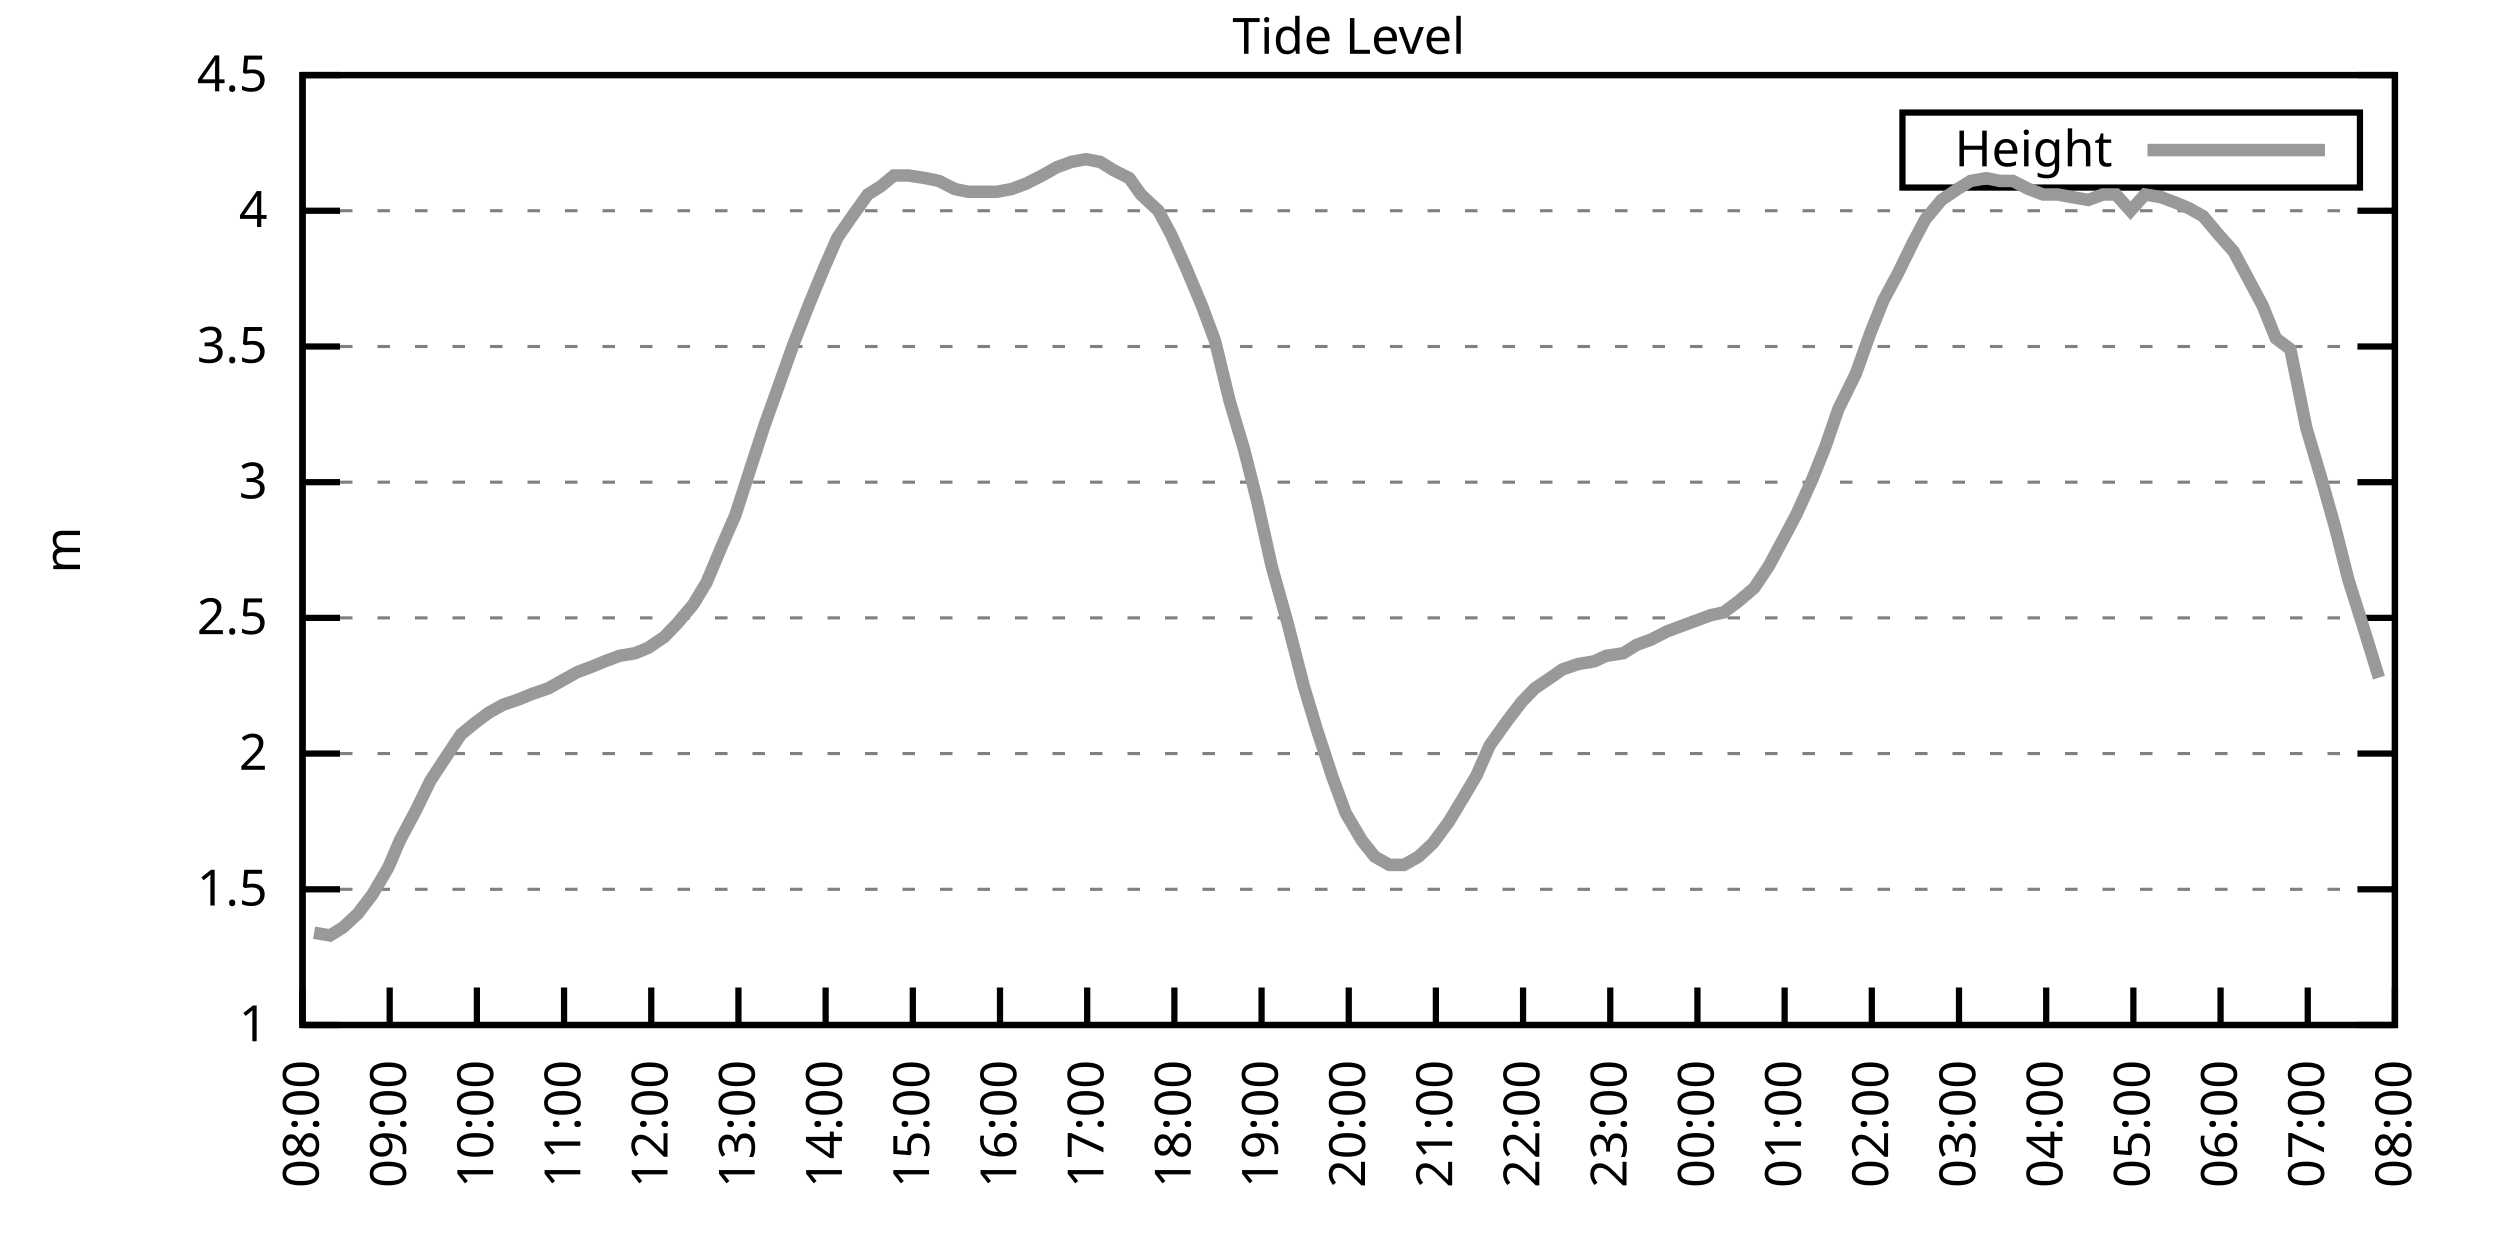
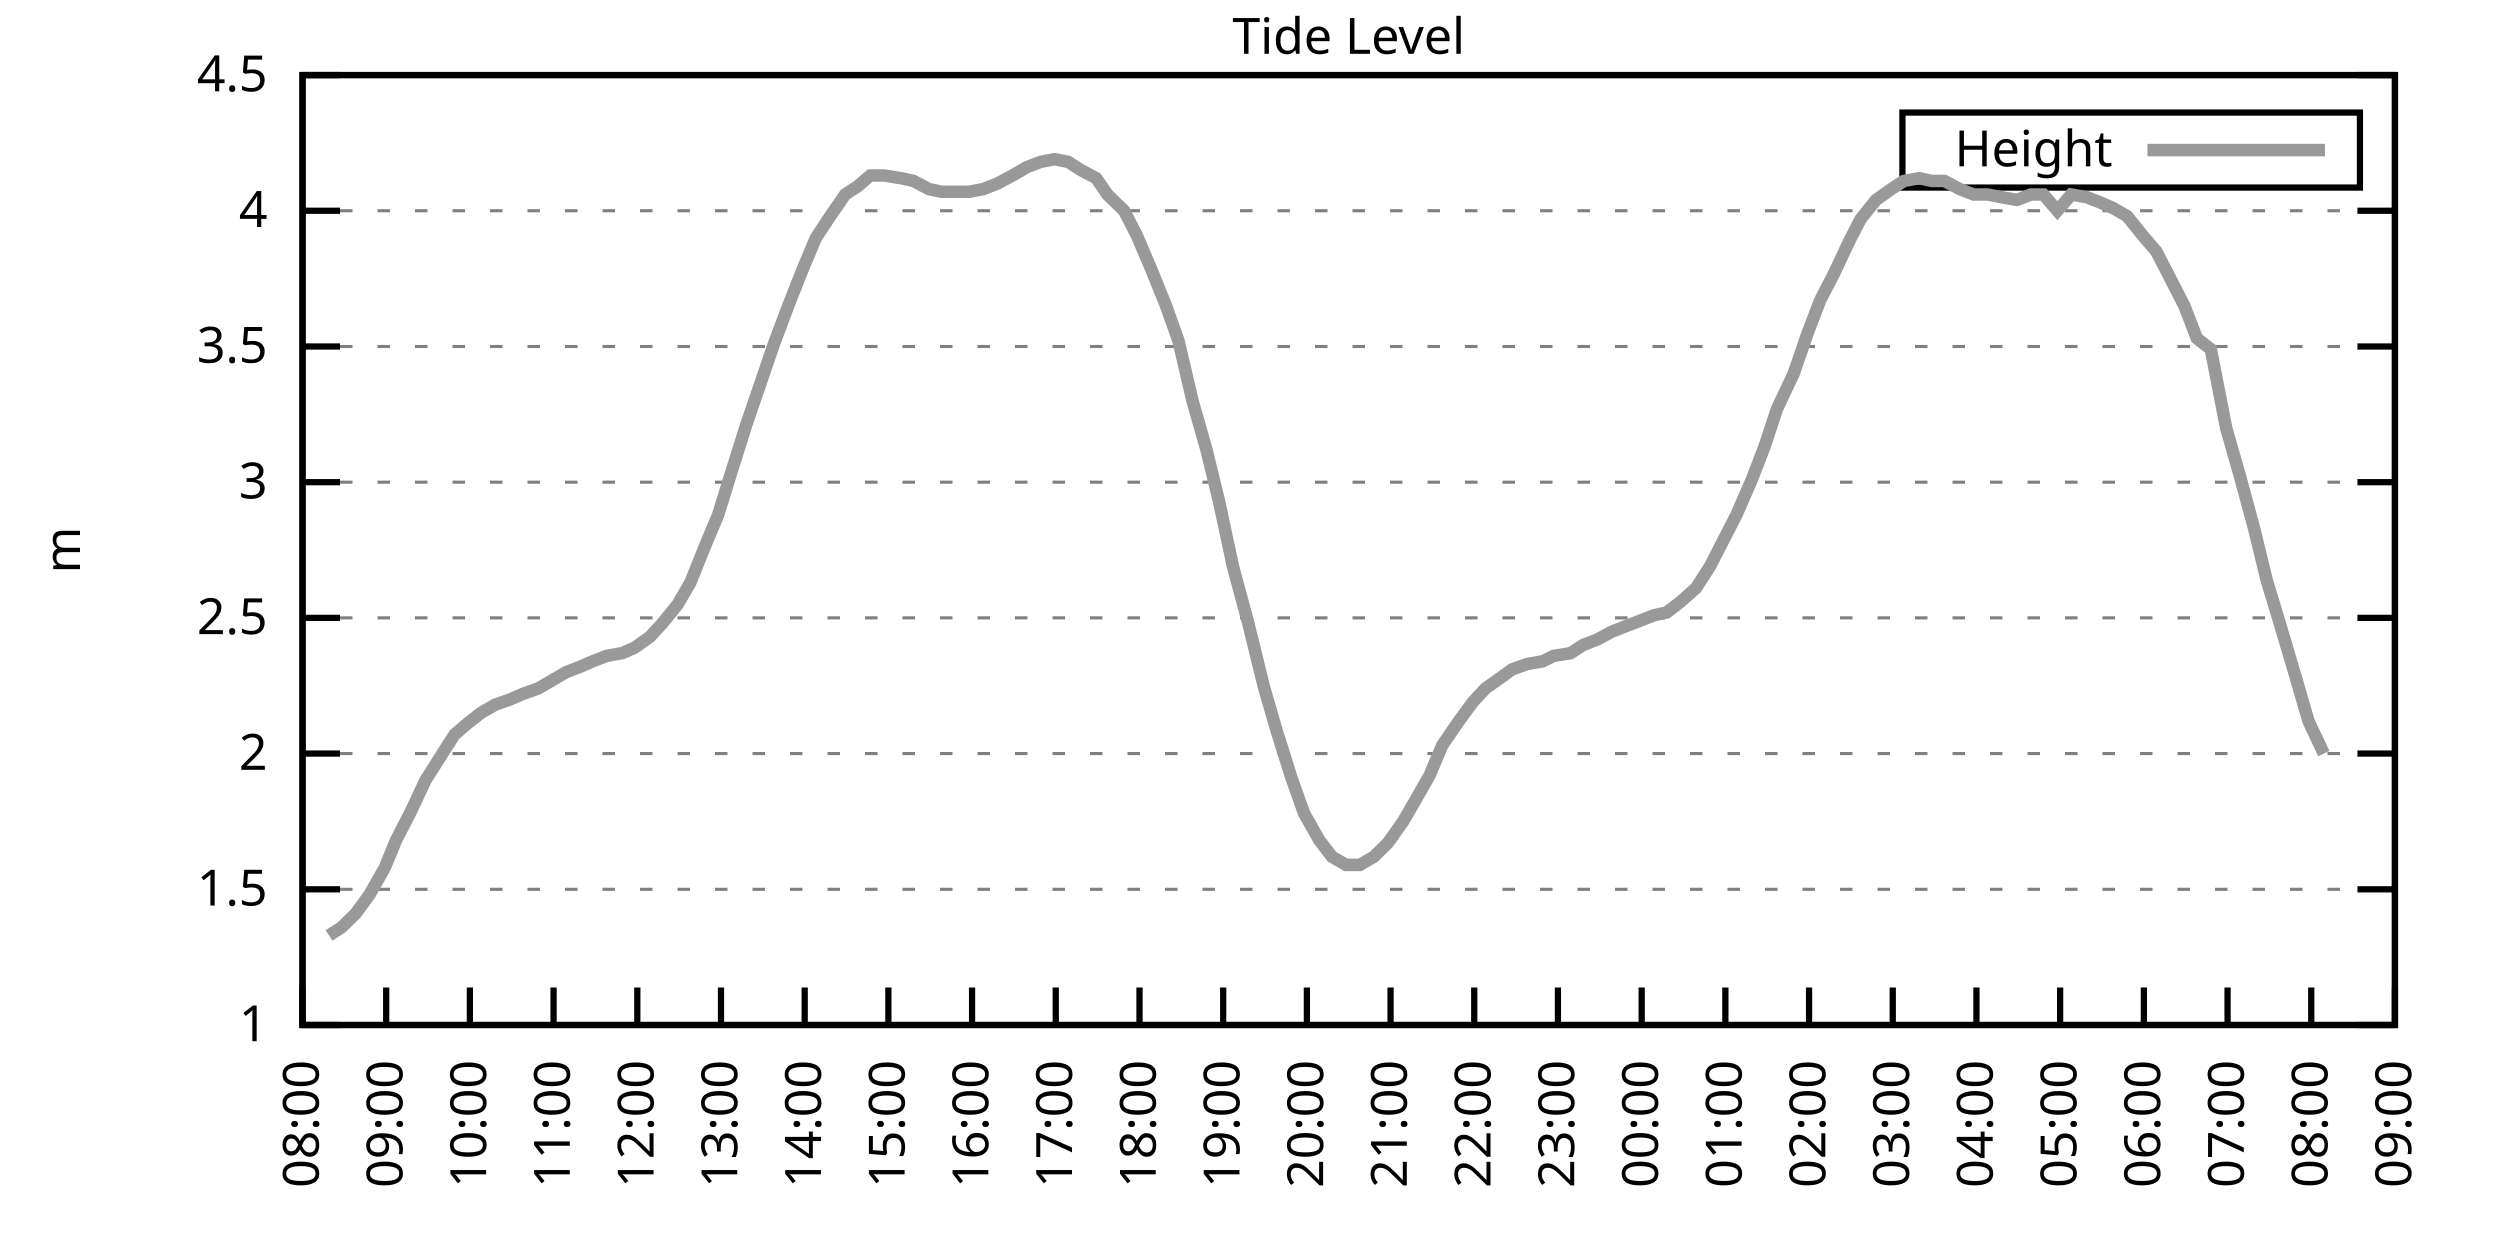
<svg xmlns="http://www.w3.org/2000/svg" xmlns:xlink="http://www.w3.org/1999/xlink" width="400" height="200" viewBox="0 0 400 200">
  <g id="gnuplot_canvas">
    <rect x="0" y="0" width="400" height="200" fill="none" />
    <defs>
      <circle id="gpDot" r="0.5" stroke-width="0.5" stroke="currentColor" />
      <path id="gpPt0" stroke-width="0.333" stroke="currentColor" d="M-1,0 h2 M0,-1 v2" />
      <path id="gpPt1" stroke-width="0.333" stroke="currentColor" d="M-1,-1 L1,1 M1,-1 L-1,1" />
      <path id="gpPt2" stroke-width="0.333" stroke="currentColor" d="M-1,0 L1,0 M0,-1 L0,1 M-1,-1 L1,1 M-1,1 L1,-1" />
      <rect id="gpPt3" stroke-width="0.333" stroke="currentColor" x="-1" y="-1" width="2" height="2" />
      <rect id="gpPt4" stroke-width="0.333" stroke="currentColor" fill="currentColor" x="-1" y="-1" width="2" height="2" />
      <circle id="gpPt5" stroke-width="0.333" stroke="currentColor" cx="0" cy="0" r="1" />
      <use xlink:href="#gpPt5" id="gpPt6" fill="currentColor" stroke="none" />
      <path id="gpPt7" stroke-width="0.333" stroke="currentColor" d="M0,-1.33 L-1.33,0.67 L1.33,0.67 z" />
      <use xlink:href="#gpPt7" id="gpPt8" fill="currentColor" stroke="none" />
      <use xlink:href="#gpPt7" id="gpPt9" stroke="currentColor" transform="rotate(180)" />
      <use xlink:href="#gpPt9" id="gpPt10" fill="currentColor" stroke="none" />
      <use xlink:href="#gpPt3" id="gpPt11" stroke="currentColor" transform="rotate(45)" />
      <use xlink:href="#gpPt11" id="gpPt12" fill="currentColor" stroke="none" />
      <path id="gpPt13" stroke-width="0.333" stroke="currentColor" d="M0,1.330 L1.265,0.411 L0.782,-1.067 L-0.782,-1.076 L-1.265,0.411 z" />
      <use xlink:href="#gpPt13" id="gpPt14" fill="currentColor" stroke="none" />
      <filter id="textbox" filterUnits="objectBoundingBox" x="0" y="0" height="1" width="1">
        <feFlood flood-color="white" flood-opacity="1" result="bgnd" />
        <feComposite in="SourceGraphic" in2="bgnd" operator="atop" />
      </filter>
      <filter id="greybox" filterUnits="objectBoundingBox" x="0" y="0" height="1" width="1">
        <feFlood flood-color="lightgrey" flood-opacity="1" result="grey" />
        <feComposite in="SourceGraphic" in2="grey" operator="atop" />
      </filter>
    </defs>
    <g fill="none" color="white" stroke="currentColor" stroke-width="1.00" stroke-linecap="butt" stroke-linejoin="miter">
</g>
    <g fill="none" color="black" stroke="currentColor" stroke-width="1.00" stroke-linecap="butt" stroke-linejoin="miter">
      <g stroke="none" shape-rendering="crispEdges">
        <polygon fill="rgb(255, 255, 255)" points="48.40,164.00 383.18,164.00 383.18,12.02 48.40,12.02 " />
      </g>
    </g>
    <g fill="none" color="black" stroke="currentColor" stroke-width="1.00" stroke-linecap="butt" stroke-linejoin="miter">
</g>
    <g fill="none" color="black" stroke="black" stroke-width="0.50" stroke-linecap="butt" stroke-linejoin="miter">
</g>
    <g fill="none" color="gray" stroke="currentColor" stroke-width="0.50" stroke-linecap="butt" stroke-linejoin="miter">
      <path stroke="gray" stroke-dasharray="2,4" class="gridline" d="M48.40,164.00 L383.19,164.00  " />
    </g>
    <g fill="none" color="gray" stroke="gray" stroke-width="1.00" stroke-linecap="butt" stroke-linejoin="miter">
</g>
    <g fill="none" color="black" stroke="currentColor" stroke-width="1.00" stroke-linecap="butt" stroke-linejoin="miter">
      <path stroke="black" d="M48.40,164.00 L54.40,164.00 M383.19,164.00 L377.19,164.00  " />
      <g transform="translate(42.80,166.60)" stroke="none" fill="black" font-family="Sans" font-size="8.00" text-anchor="end">
        <text>
          <tspan font-family="Sans"> 1</tspan>
        </text>
      </g>
    </g>
    <g fill="none" color="black" stroke="currentColor" stroke-width="1.00" stroke-linecap="butt" stroke-linejoin="miter">
</g>
    <g fill="none" color="black" stroke="black" stroke-width="0.50" stroke-linecap="butt" stroke-linejoin="miter">
</g>
    <g fill="none" color="gray" stroke="currentColor" stroke-width="0.50" stroke-linecap="butt" stroke-linejoin="miter">
      <path stroke="gray" stroke-dasharray="2,4" class="gridline" d="M48.40,142.29 L383.19,142.29  " />
    </g>
    <g fill="none" color="gray" stroke="gray" stroke-width="1.00" stroke-linecap="butt" stroke-linejoin="miter">
</g>
    <g fill="none" color="black" stroke="currentColor" stroke-width="1.00" stroke-linecap="butt" stroke-linejoin="miter">
      <path stroke="black" d="M48.40,142.29 L54.40,142.29 M383.19,142.29 L377.19,142.29  " />
      <g transform="translate(42.80,144.89)" stroke="none" fill="black" font-family="Sans" font-size="8.00" text-anchor="end">
        <text>
          <tspan font-family="Sans"> 1.5</tspan>
        </text>
      </g>
    </g>
    <g fill="none" color="black" stroke="currentColor" stroke-width="1.00" stroke-linecap="butt" stroke-linejoin="miter">
</g>
    <g fill="none" color="black" stroke="black" stroke-width="0.50" stroke-linecap="butt" stroke-linejoin="miter">
</g>
    <g fill="none" color="gray" stroke="currentColor" stroke-width="0.50" stroke-linecap="butt" stroke-linejoin="miter">
      <path stroke="gray" stroke-dasharray="2,4" class="gridline" d="M48.40,120.57 L383.19,120.57  " />
    </g>
    <g fill="none" color="gray" stroke="gray" stroke-width="1.00" stroke-linecap="butt" stroke-linejoin="miter">
</g>
    <g fill="none" color="black" stroke="currentColor" stroke-width="1.00" stroke-linecap="butt" stroke-linejoin="miter">
      <path stroke="black" d="M48.40,120.57 L54.40,120.57 M383.19,120.57 L377.19,120.57  " />
      <g transform="translate(42.80,123.17)" stroke="none" fill="black" font-family="Sans" font-size="8.00" text-anchor="end">
        <text>
          <tspan font-family="Sans"> 2</tspan>
        </text>
      </g>
    </g>
    <g fill="none" color="black" stroke="currentColor" stroke-width="1.00" stroke-linecap="butt" stroke-linejoin="miter">
</g>
    <g fill="none" color="black" stroke="black" stroke-width="0.50" stroke-linecap="butt" stroke-linejoin="miter">
</g>
    <g fill="none" color="gray" stroke="currentColor" stroke-width="0.50" stroke-linecap="butt" stroke-linejoin="miter">
      <path stroke="gray" stroke-dasharray="2,4" class="gridline" d="M48.40,98.86 L383.19,98.86  " />
    </g>
    <g fill="none" color="gray" stroke="gray" stroke-width="1.00" stroke-linecap="butt" stroke-linejoin="miter">
</g>
    <g fill="none" color="black" stroke="currentColor" stroke-width="1.00" stroke-linecap="butt" stroke-linejoin="miter">
      <path stroke="black" d="M48.40,98.86 L54.40,98.86 M383.19,98.86 L377.19,98.86  " />
      <g transform="translate(42.80,101.46)" stroke="none" fill="black" font-family="Sans" font-size="8.00" text-anchor="end">
        <text>
          <tspan font-family="Sans"> 2.5</tspan>
        </text>
      </g>
    </g>
    <g fill="none" color="black" stroke="currentColor" stroke-width="1.00" stroke-linecap="butt" stroke-linejoin="miter">
</g>
    <g fill="none" color="black" stroke="black" stroke-width="0.50" stroke-linecap="butt" stroke-linejoin="miter">
</g>
    <g fill="none" color="gray" stroke="currentColor" stroke-width="0.50" stroke-linecap="butt" stroke-linejoin="miter">
      <path stroke="gray" stroke-dasharray="2,4" class="gridline" d="M48.40,77.15 L383.19,77.15  " />
    </g>
    <g fill="none" color="gray" stroke="gray" stroke-width="1.00" stroke-linecap="butt" stroke-linejoin="miter">
</g>
    <g fill="none" color="black" stroke="currentColor" stroke-width="1.00" stroke-linecap="butt" stroke-linejoin="miter">
      <path stroke="black" d="M48.40,77.15 L54.40,77.15 M383.19,77.15 L377.19,77.15  " />
      <g transform="translate(42.80,79.75)" stroke="none" fill="black" font-family="Sans" font-size="8.00" text-anchor="end">
        <text>
          <tspan font-family="Sans"> 3</tspan>
        </text>
      </g>
    </g>
    <g fill="none" color="black" stroke="currentColor" stroke-width="1.00" stroke-linecap="butt" stroke-linejoin="miter">
</g>
    <g fill="none" color="black" stroke="black" stroke-width="0.50" stroke-linecap="butt" stroke-linejoin="miter">
</g>
    <g fill="none" color="gray" stroke="currentColor" stroke-width="0.50" stroke-linecap="butt" stroke-linejoin="miter">
      <path stroke="gray" stroke-dasharray="2,4" class="gridline" d="M48.40,55.44 L383.19,55.44  " />
    </g>
    <g fill="none" color="gray" stroke="gray" stroke-width="1.00" stroke-linecap="butt" stroke-linejoin="miter">
</g>
    <g fill="none" color="black" stroke="currentColor" stroke-width="1.00" stroke-linecap="butt" stroke-linejoin="miter">
      <path stroke="black" d="M48.40,55.44 L54.40,55.44 M383.19,55.44 L377.19,55.44  " />
      <g transform="translate(42.80,58.04)" stroke="none" fill="black" font-family="Sans" font-size="8.00" text-anchor="end">
        <text>
          <tspan font-family="Sans"> 3.5</tspan>
        </text>
      </g>
    </g>
    <g fill="none" color="black" stroke="currentColor" stroke-width="1.00" stroke-linecap="butt" stroke-linejoin="miter">
</g>
    <g fill="none" color="black" stroke="black" stroke-width="0.50" stroke-linecap="butt" stroke-linejoin="miter">
</g>
    <g fill="none" color="gray" stroke="currentColor" stroke-width="0.50" stroke-linecap="butt" stroke-linejoin="miter">
      <path stroke="gray" stroke-dasharray="2,4" class="gridline" d="M48.40,33.72 L383.19,33.72  " />
    </g>
    <g fill="none" color="gray" stroke="gray" stroke-width="1.00" stroke-linecap="butt" stroke-linejoin="miter">
</g>
    <g fill="none" color="black" stroke="currentColor" stroke-width="1.00" stroke-linecap="butt" stroke-linejoin="miter">
      <path stroke="black" d="M48.40,33.72 L54.40,33.72 M383.19,33.72 L377.19,33.72  " />
      <g transform="translate(42.80,36.32)" stroke="none" fill="black" font-family="Sans" font-size="8.00" text-anchor="end">
        <text>
          <tspan font-family="Sans"> 4</tspan>
        </text>
      </g>
    </g>
    <g fill="none" color="black" stroke="currentColor" stroke-width="1.00" stroke-linecap="butt" stroke-linejoin="miter">
</g>
    <g fill="none" color="black" stroke="black" stroke-width="0.50" stroke-linecap="butt" stroke-linejoin="miter">
</g>
    <g fill="none" color="gray" stroke="currentColor" stroke-width="0.50" stroke-linecap="butt" stroke-linejoin="miter">
      <path stroke="gray" stroke-dasharray="2,4" class="gridline" d="M48.40,12.01 L383.19,12.01  " />
    </g>
    <g fill="none" color="gray" stroke="gray" stroke-width="1.00" stroke-linecap="butt" stroke-linejoin="miter">
</g>
    <g fill="none" color="black" stroke="currentColor" stroke-width="1.00" stroke-linecap="butt" stroke-linejoin="miter">
      <path stroke="black" d="M48.40,12.01 L54.40,12.01 M383.19,12.01 L377.19,12.01  " />
      <g transform="translate(42.80,14.61)" stroke="none" fill="black" font-family="Sans" font-size="8.00" text-anchor="end">
        <text>
          <tspan font-family="Sans"> 4.5</tspan>
        </text>
      </g>
    </g>
    <g fill="none" color="black" stroke="currentColor" stroke-width="1.00" stroke-linecap="butt" stroke-linejoin="miter">
      <path stroke="black" d="M48.40,164.00 L48.40,158.00  " />
      <g transform="translate(51.00,169.60) rotate(270.00)" stroke="none" fill="black" font-family="Sans" font-size="8.00" text-anchor="end">
        <text>
          <tspan font-family="Sans">08:00</tspan>
        </text>
      </g>
    </g>
    <g fill="none" color="black" stroke="currentColor" stroke-width="1.00" stroke-linecap="butt" stroke-linejoin="miter">
-       <path stroke="black" d="M62.35,164.00 L62.35,158.00  " />
-       <g transform="translate(64.95,169.60) rotate(270.00)" stroke="none" fill="black" font-family="Sans" font-size="8.00" text-anchor="end">
+       <path stroke="black" d="M61.79,164.00 L61.79,158.00  " />
+       <g transform="translate(64.39,169.60) rotate(270.00)" stroke="none" fill="black" font-family="Sans" font-size="8.00" text-anchor="end">
        <text>
          <tspan font-family="Sans">09:00</tspan>
        </text>
      </g>
    </g>
    <g fill="none" color="black" stroke="currentColor" stroke-width="1.00" stroke-linecap="butt" stroke-linejoin="miter">
-       <path stroke="black" d="M76.30,164.00 L76.30,158.00  " />
-       <g transform="translate(78.90,169.60) rotate(270.00)" stroke="none" fill="black" font-family="Sans" font-size="8.00" text-anchor="end">
+       <path stroke="black" d="M75.18,164.00 L75.18,158.00  " />
+       <g transform="translate(77.78,169.60) rotate(270.00)" stroke="none" fill="black" font-family="Sans" font-size="8.00" text-anchor="end">
        <text>
          <tspan font-family="Sans">10:00</tspan>
        </text>
      </g>
    </g>
    <g fill="none" color="black" stroke="currentColor" stroke-width="1.00" stroke-linecap="butt" stroke-linejoin="miter">
-       <path stroke="black" d="M90.25,164.00 L90.25,158.00  " />
-       <g transform="translate(92.85,169.60) rotate(270.00)" stroke="none" fill="black" font-family="Sans" font-size="8.00" text-anchor="end">
+       <path stroke="black" d="M88.57,164.00 L88.57,158.00  " />
+       <g transform="translate(91.17,169.60) rotate(270.00)" stroke="none" fill="black" font-family="Sans" font-size="8.00" text-anchor="end">
        <text>
          <tspan font-family="Sans">11:00</tspan>
        </text>
      </g>
    </g>
    <g fill="none" color="black" stroke="currentColor" stroke-width="1.00" stroke-linecap="butt" stroke-linejoin="miter">
-       <path stroke="black" d="M104.20,164.00 L104.20,158.00  " />
-       <g transform="translate(106.80,169.60) rotate(270.00)" stroke="none" fill="black" font-family="Sans" font-size="8.00" text-anchor="end">
+       <path stroke="black" d="M101.97,164.00 L101.97,158.00  " />
+       <g transform="translate(104.57,169.60) rotate(270.00)" stroke="none" fill="black" font-family="Sans" font-size="8.00" text-anchor="end">
        <text>
          <tspan font-family="Sans">12:00</tspan>
        </text>
      </g>
    </g>
    <g fill="none" color="black" stroke="currentColor" stroke-width="1.00" stroke-linecap="butt" stroke-linejoin="miter">
-       <path stroke="black" d="M118.15,164.00 L118.15,158.00  " />
-       <g transform="translate(120.75,169.60) rotate(270.00)" stroke="none" fill="black" font-family="Sans" font-size="8.00" text-anchor="end">
+       <path stroke="black" d="M115.36,164.00 L115.36,158.00  " />
+       <g transform="translate(117.96,169.60) rotate(270.00)" stroke="none" fill="black" font-family="Sans" font-size="8.00" text-anchor="end">
        <text>
          <tspan font-family="Sans">13:00</tspan>
        </text>
      </g>
    </g>
    <g fill="none" color="black" stroke="currentColor" stroke-width="1.00" stroke-linecap="butt" stroke-linejoin="miter">
-       <path stroke="black" d="M132.10,164.00 L132.10,158.00  " />
-       <g transform="translate(134.70,169.60) rotate(270.00)" stroke="none" fill="black" font-family="Sans" font-size="8.00" text-anchor="end">
+       <path stroke="black" d="M128.75,164.00 L128.75,158.00  " />
+       <g transform="translate(131.35,169.60) rotate(270.00)" stroke="none" fill="black" font-family="Sans" font-size="8.00" text-anchor="end">
        <text>
          <tspan font-family="Sans">14:00</tspan>
        </text>
      </g>
    </g>
    <g fill="none" color="black" stroke="currentColor" stroke-width="1.00" stroke-linecap="butt" stroke-linejoin="miter">
-       <path stroke="black" d="M146.05,164.00 L146.05,158.00  " />
-       <g transform="translate(148.65,169.60) rotate(270.00)" stroke="none" fill="black" font-family="Sans" font-size="8.00" text-anchor="end">
+       <path stroke="black" d="M142.14,164.00 L142.14,158.00  " />
+       <g transform="translate(144.74,169.60) rotate(270.00)" stroke="none" fill="black" font-family="Sans" font-size="8.00" text-anchor="end">
        <text>
          <tspan font-family="Sans">15:00</tspan>
        </text>
      </g>
    </g>
    <g fill="none" color="black" stroke="currentColor" stroke-width="1.00" stroke-linecap="butt" stroke-linejoin="miter">
-       <path stroke="black" d="M160.00,164.00 L160.00,158.00  " />
-       <g transform="translate(162.60,169.60) rotate(270.00)" stroke="none" fill="black" font-family="Sans" font-size="8.00" text-anchor="end">
+       <path stroke="black" d="M155.53,164.00 L155.53,158.00  " />
+       <g transform="translate(158.13,169.60) rotate(270.00)" stroke="none" fill="black" font-family="Sans" font-size="8.00" text-anchor="end">
        <text>
          <tspan font-family="Sans">16:00</tspan>
        </text>
      </g>
    </g>
    <g fill="none" color="black" stroke="currentColor" stroke-width="1.00" stroke-linecap="butt" stroke-linejoin="miter">
-       <path stroke="black" d="M173.95,164.00 L173.95,158.00  " />
-       <g transform="translate(176.55,169.60) rotate(270.00)" stroke="none" fill="black" font-family="Sans" font-size="8.00" text-anchor="end">
+       <path stroke="black" d="M168.92,164.00 L168.92,158.00  " />
+       <g transform="translate(171.52,169.60) rotate(270.00)" stroke="none" fill="black" font-family="Sans" font-size="8.00" text-anchor="end">
        <text>
          <tspan font-family="Sans">17:00</tspan>
        </text>
      </g>
    </g>
    <g fill="none" color="black" stroke="currentColor" stroke-width="1.00" stroke-linecap="butt" stroke-linejoin="miter">
-       <path stroke="black" d="M187.90,164.00 L187.90,158.00  " />
-       <g transform="translate(190.50,169.60) rotate(270.00)" stroke="none" fill="black" font-family="Sans" font-size="8.00" text-anchor="end">
+       <path stroke="black" d="M182.32,164.00 L182.32,158.00  " />
+       <g transform="translate(184.92,169.60) rotate(270.00)" stroke="none" fill="black" font-family="Sans" font-size="8.00" text-anchor="end">
        <text>
          <tspan font-family="Sans">18:00</tspan>
        </text>
      </g>
    </g>
    <g fill="none" color="black" stroke="currentColor" stroke-width="1.00" stroke-linecap="butt" stroke-linejoin="miter">
-       <path stroke="black" d="M201.85,164.00 L201.85,158.00  " />
-       <g transform="translate(204.45,169.60) rotate(270.00)" stroke="none" fill="black" font-family="Sans" font-size="8.00" text-anchor="end">
+       <path stroke="black" d="M195.71,164.00 L195.71,158.00  " />
+       <g transform="translate(198.31,169.60) rotate(270.00)" stroke="none" fill="black" font-family="Sans" font-size="8.00" text-anchor="end">
        <text>
          <tspan font-family="Sans">19:00</tspan>
        </text>
      </g>
    </g>
    <g fill="none" color="black" stroke="currentColor" stroke-width="1.00" stroke-linecap="butt" stroke-linejoin="miter">
-       <path stroke="black" d="M215.80,164.00 L215.80,158.00  " />
-       <g transform="translate(218.40,169.60) rotate(270.00)" stroke="none" fill="black" font-family="Sans" font-size="8.00" text-anchor="end">
+       <path stroke="black" d="M209.10,164.00 L209.10,158.00  " />
+       <g transform="translate(211.70,169.60) rotate(270.00)" stroke="none" fill="black" font-family="Sans" font-size="8.00" text-anchor="end">
        <text>
          <tspan font-family="Sans">20:00</tspan>
        </text>
      </g>
    </g>
    <g fill="none" color="black" stroke="currentColor" stroke-width="1.00" stroke-linecap="butt" stroke-linejoin="miter">
-       <path stroke="black" d="M229.74,164.00 L229.74,158.00  " />
-       <g transform="translate(232.34,169.60) rotate(270.00)" stroke="none" fill="black" font-family="Sans" font-size="8.00" text-anchor="end">
+       <path stroke="black" d="M222.49,164.00 L222.49,158.00  " />
+       <g transform="translate(225.09,169.60) rotate(270.00)" stroke="none" fill="black" font-family="Sans" font-size="8.00" text-anchor="end">
        <text>
          <tspan font-family="Sans">21:00</tspan>
        </text>
      </g>
    </g>
    <g fill="none" color="black" stroke="currentColor" stroke-width="1.00" stroke-linecap="butt" stroke-linejoin="miter">
-       <path stroke="black" d="M243.69,164.00 L243.69,158.00  " />
-       <g transform="translate(246.29,169.60) rotate(270.00)" stroke="none" fill="black" font-family="Sans" font-size="8.00" text-anchor="end">
+       <path stroke="black" d="M235.88,164.00 L235.88,158.00  " />
+       <g transform="translate(238.48,169.60) rotate(270.00)" stroke="none" fill="black" font-family="Sans" font-size="8.00" text-anchor="end">
        <text>
          <tspan font-family="Sans">22:00</tspan>
        </text>
      </g>
    </g>
    <g fill="none" color="black" stroke="currentColor" stroke-width="1.00" stroke-linecap="butt" stroke-linejoin="miter">
-       <path stroke="black" d="M257.64,164.00 L257.64,158.00  " />
-       <g transform="translate(260.24,169.60) rotate(270.00)" stroke="none" fill="black" font-family="Sans" font-size="8.00" text-anchor="end">
+       <path stroke="black" d="M249.27,164.00 L249.27,158.00  " />
+       <g transform="translate(251.87,169.60) rotate(270.00)" stroke="none" fill="black" font-family="Sans" font-size="8.00" text-anchor="end">
        <text>
          <tspan font-family="Sans">23:00</tspan>
        </text>
      </g>
    </g>
    <g fill="none" color="black" stroke="currentColor" stroke-width="1.00" stroke-linecap="butt" stroke-linejoin="miter">
-       <path stroke="black" d="M271.59,164.00 L271.59,158.00  " />
-       <g transform="translate(274.19,169.60) rotate(270.00)" stroke="none" fill="black" font-family="Sans" font-size="8.00" text-anchor="end">
+       <path stroke="black" d="M262.67,164.00 L262.67,158.00  " />
+       <g transform="translate(265.27,169.60) rotate(270.00)" stroke="none" fill="black" font-family="Sans" font-size="8.00" text-anchor="end">
        <text>
          <tspan font-family="Sans">00:00</tspan>
        </text>
      </g>
    </g>
    <g fill="none" color="black" stroke="currentColor" stroke-width="1.00" stroke-linecap="butt" stroke-linejoin="miter">
-       <path stroke="black" d="M285.54,164.00 L285.54,158.00  " />
-       <g transform="translate(288.14,169.60) rotate(270.00)" stroke="none" fill="black" font-family="Sans" font-size="8.00" text-anchor="end">
+       <path stroke="black" d="M276.06,164.00 L276.06,158.00  " />
+       <g transform="translate(278.66,169.60) rotate(270.00)" stroke="none" fill="black" font-family="Sans" font-size="8.00" text-anchor="end">
        <text>
          <tspan font-family="Sans">01:00</tspan>
        </text>
      </g>
    </g>
    <g fill="none" color="black" stroke="currentColor" stroke-width="1.00" stroke-linecap="butt" stroke-linejoin="miter">
-       <path stroke="black" d="M299.49,164.00 L299.49,158.00  " />
-       <g transform="translate(302.09,169.60) rotate(270.00)" stroke="none" fill="black" font-family="Sans" font-size="8.00" text-anchor="end">
+       <path stroke="black" d="M289.45,164.00 L289.45,158.00  " />
+       <g transform="translate(292.05,169.60) rotate(270.00)" stroke="none" fill="black" font-family="Sans" font-size="8.00" text-anchor="end">
        <text>
          <tspan font-family="Sans">02:00</tspan>
        </text>
      </g>
    </g>
    <g fill="none" color="black" stroke="currentColor" stroke-width="1.00" stroke-linecap="butt" stroke-linejoin="miter">
-       <path stroke="black" d="M313.44,164.00 L313.44,158.00  " />
-       <g transform="translate(316.04,169.60) rotate(270.00)" stroke="none" fill="black" font-family="Sans" font-size="8.00" text-anchor="end">
+       <path stroke="black" d="M302.84,164.00 L302.84,158.00  " />
+       <g transform="translate(305.44,169.60) rotate(270.00)" stroke="none" fill="black" font-family="Sans" font-size="8.00" text-anchor="end">
        <text>
          <tspan font-family="Sans">03:00</tspan>
        </text>
      </g>
    </g>
    <g fill="none" color="black" stroke="currentColor" stroke-width="1.00" stroke-linecap="butt" stroke-linejoin="miter">
-       <path stroke="black" d="M327.39,164.00 L327.39,158.00  " />
-       <g transform="translate(329.99,169.60) rotate(270.00)" stroke="none" fill="black" font-family="Sans" font-size="8.00" text-anchor="end">
+       <path stroke="black" d="M316.23,164.00 L316.23,158.00  " />
+       <g transform="translate(318.83,169.60) rotate(270.00)" stroke="none" fill="black" font-family="Sans" font-size="8.00" text-anchor="end">
        <text>
          <tspan font-family="Sans">04:00</tspan>
        </text>
      </g>
    </g>
    <g fill="none" color="black" stroke="currentColor" stroke-width="1.00" stroke-linecap="butt" stroke-linejoin="miter">
-       <path stroke="black" d="M341.34,164.00 L341.34,158.00  " />
-       <g transform="translate(343.94,169.60) rotate(270.00)" stroke="none" fill="black" font-family="Sans" font-size="8.00" text-anchor="end">
+       <path stroke="black" d="M329.62,164.00 L329.62,158.00  " />
+       <g transform="translate(332.22,169.60) rotate(270.00)" stroke="none" fill="black" font-family="Sans" font-size="8.00" text-anchor="end">
        <text>
          <tspan font-family="Sans">05:00</tspan>
        </text>
      </g>
    </g>
    <g fill="none" color="black" stroke="currentColor" stroke-width="1.00" stroke-linecap="butt" stroke-linejoin="miter">
-       <path stroke="black" d="M355.29,164.00 L355.29,158.00  " />
-       <g transform="translate(357.89,169.60) rotate(270.00)" stroke="none" fill="black" font-family="Sans" font-size="8.00" text-anchor="end">
+       <path stroke="black" d="M343.02,164.00 L343.02,158.00  " />
+       <g transform="translate(345.62,169.60) rotate(270.00)" stroke="none" fill="black" font-family="Sans" font-size="8.00" text-anchor="end">
        <text>
          <tspan font-family="Sans">06:00</tspan>
        </text>
      </g>
    </g>
    <g fill="none" color="black" stroke="currentColor" stroke-width="1.00" stroke-linecap="butt" stroke-linejoin="miter">
-       <path stroke="black" d="M369.24,164.00 L369.24,158.00  " />
-       <g transform="translate(371.84,169.60) rotate(270.00)" stroke="none" fill="black" font-family="Sans" font-size="8.00" text-anchor="end">
+       <path stroke="black" d="M356.41,164.00 L356.41,158.00  " />
+       <g transform="translate(359.01,169.60) rotate(270.00)" stroke="none" fill="black" font-family="Sans" font-size="8.00" text-anchor="end">
        <text>
          <tspan font-family="Sans">07:00</tspan>
+         </text>
+       </g>
+     </g>
+     <g fill="none" color="black" stroke="currentColor" stroke-width="1.00" stroke-linecap="butt" stroke-linejoin="miter">
+       <path stroke="black" d="M369.80,164.00 L369.80,158.00  " />
+       <g transform="translate(372.40,169.60) rotate(270.00)" stroke="none" fill="black" font-family="Sans" font-size="8.00" text-anchor="end">
+         <text>
+           <tspan font-family="Sans">08:00</tspan>
        </text>
      </g>
    </g>
    <g fill="none" color="black" stroke="currentColor" stroke-width="1.00" stroke-linecap="butt" stroke-linejoin="miter">
      <path stroke="black" d="M383.19,164.00 L383.19,158.00  " />
      <g transform="translate(385.79,169.60) rotate(270.00)" stroke="none" fill="black" font-family="Sans" font-size="8.00" text-anchor="end">
        <text>
-           <tspan font-family="Sans">08:00</tspan>
+           <tspan font-family="Sans">09:00</tspan>
        </text>
      </g>
    </g>
    <g fill="none" color="black" stroke="currentColor" stroke-width="1.00" stroke-linecap="butt" stroke-linejoin="miter">
</g>
    <g fill="none" color="black" stroke="currentColor" stroke-width="1.00" stroke-linecap="butt" stroke-linejoin="miter">
      <path stroke="black" d="M48.40,12.01 L48.40,164.00 L383.19,164.00 L383.19,12.01 L48.40,12.01 Z  " />
    </g>
    <g fill="none" color="black" stroke="currentColor" stroke-width="1.00" stroke-linecap="butt" stroke-linejoin="miter">
</g>
    <g fill="none" color="black" stroke="currentColor" stroke-width="1.00" stroke-linecap="butt" stroke-linejoin="miter">
      <path stroke="black" d="M304.39,30.01 L304.39,18.01 L377.59,18.01 L377.59,30.01 L304.39,30.01 Z  " />
    </g>
    <g id="Tide_level_plot_1">
      <g fill="none" color="white" stroke="black" stroke-width="2.00" stroke-linecap="butt" stroke-linejoin="miter">
</g>
      <g fill="none" color="black" stroke="currentColor" stroke-width="2.00" stroke-linecap="butt" stroke-linejoin="miter">
        <g transform="translate(337.99,26.61)" stroke="none" fill="black" font-family="Sans" font-size="8.00" text-anchor="end">
          <text>
            <tspan font-family="Sans">Height</tspan>
          </text>
        </g>
      </g>
      <g fill="none" color="black" stroke="currentColor" stroke-width="2.00" stroke-linecap="butt" stroke-linejoin="miter">
-         <path stroke="rgb(153, 153, 153)" d="M343.59,24.01 L371.99,24.01 M50.26,149.24 L52.82,149.67 L54.91,148.37 L57.23,146.20 L59.56,143.16 L62.12,138.81   L63.98,134.47 L66.53,129.69 L68.86,124.92 L71.42,121.01 L73.74,117.53 L75.83,115.80 L78.16,114.06 L80.48,112.76   L83.04,111.89 L85.13,111.02 L87.69,110.15 L90.02,108.85 L92.34,107.55 L94.67,106.68 L96.76,105.81 L99.08,104.94   L101.64,104.51 L103.73,103.64 L106.29,101.90 L108.38,99.73 L110.94,96.69 L113.03,93.22 L115.59,87.14 L117.68,82.36   L119.78,75.85 L122.33,68.03 L124.66,61.52 L126.98,55.00 L129.54,48.49 L131.87,42.84 L133.96,38.07 L136.05,35.03   L138.84,31.12 L140.93,29.81 L143.02,28.08 L145.35,28.08 L148.14,28.51 L150.23,28.95 L152.79,30.25 L154.88,30.68   L157.44,30.68 L159.53,30.68 L161.86,30.25 L164.18,29.38 L166.74,28.08 L169.06,26.77 L171.39,25.91 L173.71,25.47   L176.04,25.91 L178.13,27.21 L180.69,28.51 L182.55,31.12 L185.34,33.72 L187.43,37.63 L189.76,42.84 L192.31,48.92   L194.41,54.57 L196.73,64.12 L199.06,71.94 L201.15,80.19 L203.47,90.61 L206.03,99.73 L208.59,109.72 L210.68,116.67   L213.24,124.48 L215.33,130.13 L217.89,134.47 L219.98,137.08 L222.30,138.38 L224.63,138.38 L226.95,137.08 L229.28,134.90   L231.84,131.43 L233.93,127.96 L236.25,124.05 L238.35,119.27 L241.14,115.36 L243.46,112.32 L245.55,110.15 L248.11,108.42   L249.97,107.11 L252.53,106.24 L255.09,105.81 L256.95,104.94 L259.74,104.51 L261.83,103.20 L264.15,102.34 L266.71,101.03   L269.04,100.16 L271.36,99.30 L273.69,98.43 L275.78,97.99 L278.10,96.26 L280.66,94.08 L282.99,90.61 L285.31,86.27   L287.40,82.36 L289.96,76.71 L292.05,71.50 L294.15,65.42 L296.94,59.78 L299.26,53.26 L301.35,48.05 L303.68,43.71   L306.23,38.50 L308.09,35.03 L310.65,31.99 L313.21,30.25 L315.30,28.95 L317.86,28.51 L319.95,28.95 L322.04,28.95   L324.60,30.25 L326.93,31.12 L329.25,31.12 L331.58,31.55 L334.13,31.99 L336.46,31.12 L338.55,31.12 L340.88,33.72   L343.20,31.12 L345.76,31.55 L348.08,32.42 L350.18,33.29 L352.50,34.59 L355.06,37.63 L357.38,40.24 L359.71,44.58   L362.03,48.92 L364.13,54.13 L366.45,55.87 L369.01,68.46 L371.33,76.28 L373.66,84.53 L375.75,92.78 L378.08,100.16   L380.63,108.42  " />
+         <path stroke="rgb(153, 153, 153)" d="M343.59,24.01 L371.99,24.01 M52.64,149.67 L54.65,148.37 L56.88,146.20 L59.11,143.16 L61.57,138.81 L63.35,134.47   L65.81,129.69 L68.04,124.92 L70.50,121.01 L72.73,117.53 L74.74,115.80 L76.97,114.06 L79.20,112.76 L81.66,111.89   L83.66,111.02 L86.12,110.15 L88.35,108.85 L90.58,107.55 L92.82,106.68 L94.82,105.81 L97.06,104.94 L99.51,104.51   L101.52,103.64 L103.98,101.90 L105.98,99.73 L108.44,96.69 L110.45,93.22 L112.90,87.14 L114.91,82.36 L116.92,75.85   L119.38,68.03 L121.61,61.52 L123.84,55.00 L126.29,48.49 L128.53,42.84 L130.54,38.07 L132.54,35.03 L135.22,31.12   L137.23,29.81 L139.24,28.08 L141.47,28.08 L144.15,28.51 L146.16,28.95 L148.61,30.25 L150.62,30.68 L153.08,30.68   L155.09,30.68 L157.32,30.25 L159.55,29.38 L162.01,28.08 L164.24,26.77 L166.47,25.91 L168.70,25.47 L170.93,25.91   L172.94,27.21 L175.40,28.51 L177.18,31.12 L179.86,33.72 L181.87,37.63 L184.10,42.84 L186.56,48.92 L188.57,54.57   L190.80,64.12 L193.03,71.94 L195.04,80.19 L197.27,90.61 L199.73,99.73 L202.18,109.72 L204.19,116.67 L206.64,124.48   L208.65,130.13 L211.11,134.47 L213.12,137.08 L215.35,138.38 L217.58,138.38 L219.81,137.08 L222.04,134.90 L224.50,131.43   L226.51,127.96 L228.74,124.05 L230.75,119.27 L233.43,115.36 L235.66,112.32 L237.67,110.15 L240.12,108.42 L241.91,107.11   L244.36,106.24 L246.82,105.81 L248.60,104.94 L251.28,104.51 L253.29,103.20 L255.52,102.34 L257.98,101.03 L260.21,100.16   L262.44,99.30 L264.67,98.43 L266.68,97.99 L268.92,96.26 L271.37,94.08 L273.60,90.61 L275.83,86.27 L277.84,82.36   L280.30,76.71 L282.31,71.50 L284.32,65.42 L286.99,59.78 L289.23,53.26 L291.23,48.05 L293.47,43.71 L295.92,38.50   L297.71,35.03 L300.16,31.99 L302.62,30.25 L304.63,28.95 L307.08,28.51 L309.09,28.95 L311.10,28.95 L313.55,30.25   L315.79,31.12 L318.02,31.12 L320.25,31.55 L322.70,31.99 L324.94,31.12 L326.95,31.12 L329.18,33.72 L331.41,31.12   L333.86,31.55 L336.10,32.42 L338.10,33.29 L340.34,34.59 L342.79,37.63 L345.02,40.24 L347.26,44.58 L349.49,48.92   L351.50,54.13 L353.73,55.87 L356.18,68.46 L358.42,76.28 L360.65,84.53 L362.66,92.78 L364.89,100.16 L367.34,108.42   L369.35,115.36 L371.81,120.57  " />
      </g>
    </g>
    <g fill="none" color="black" stroke="currentColor" stroke-width="2.00" stroke-linecap="butt" stroke-linejoin="miter">
</g>
    <g fill="none" color="black" stroke="black" stroke-width="1.00" stroke-linecap="butt" stroke-linejoin="miter">
</g>
    <g fill="none" color="black" stroke="currentColor" stroke-width="1.00" stroke-linecap="butt" stroke-linejoin="miter">
      <path stroke="black" d="M48.40,12.01 L48.40,164.00 L383.19,164.00 L383.19,12.01 L48.40,12.01 Z  " />
      <g transform="translate(12.80,88.01) rotate(270.00)" stroke="none" fill="black" font-family="Sans" font-size="8.00" text-anchor="middle">
        <text>
          <tspan font-family="Sans">m</tspan>
        </text>
      </g>
    </g>
    <g fill="none" color="black" stroke="currentColor" stroke-width="1.00" stroke-linecap="butt" stroke-linejoin="miter">
</g>
    <g fill="none" color="black" stroke="currentColor" stroke-width="1.00" stroke-linecap="butt" stroke-linejoin="miter">
      <g transform="translate(215.79,8.61)" stroke="none" fill="black" font-family="Sans" font-size="8.00" text-anchor="middle">
        <text>
          <tspan font-family="Sans">Tide Level</tspan>
        </text>
      </g>
    </g>
    <g fill="none" color="black" stroke="currentColor" stroke-width="1.00" stroke-linecap="butt" stroke-linejoin="miter">
</g>
  </g>
</svg>
